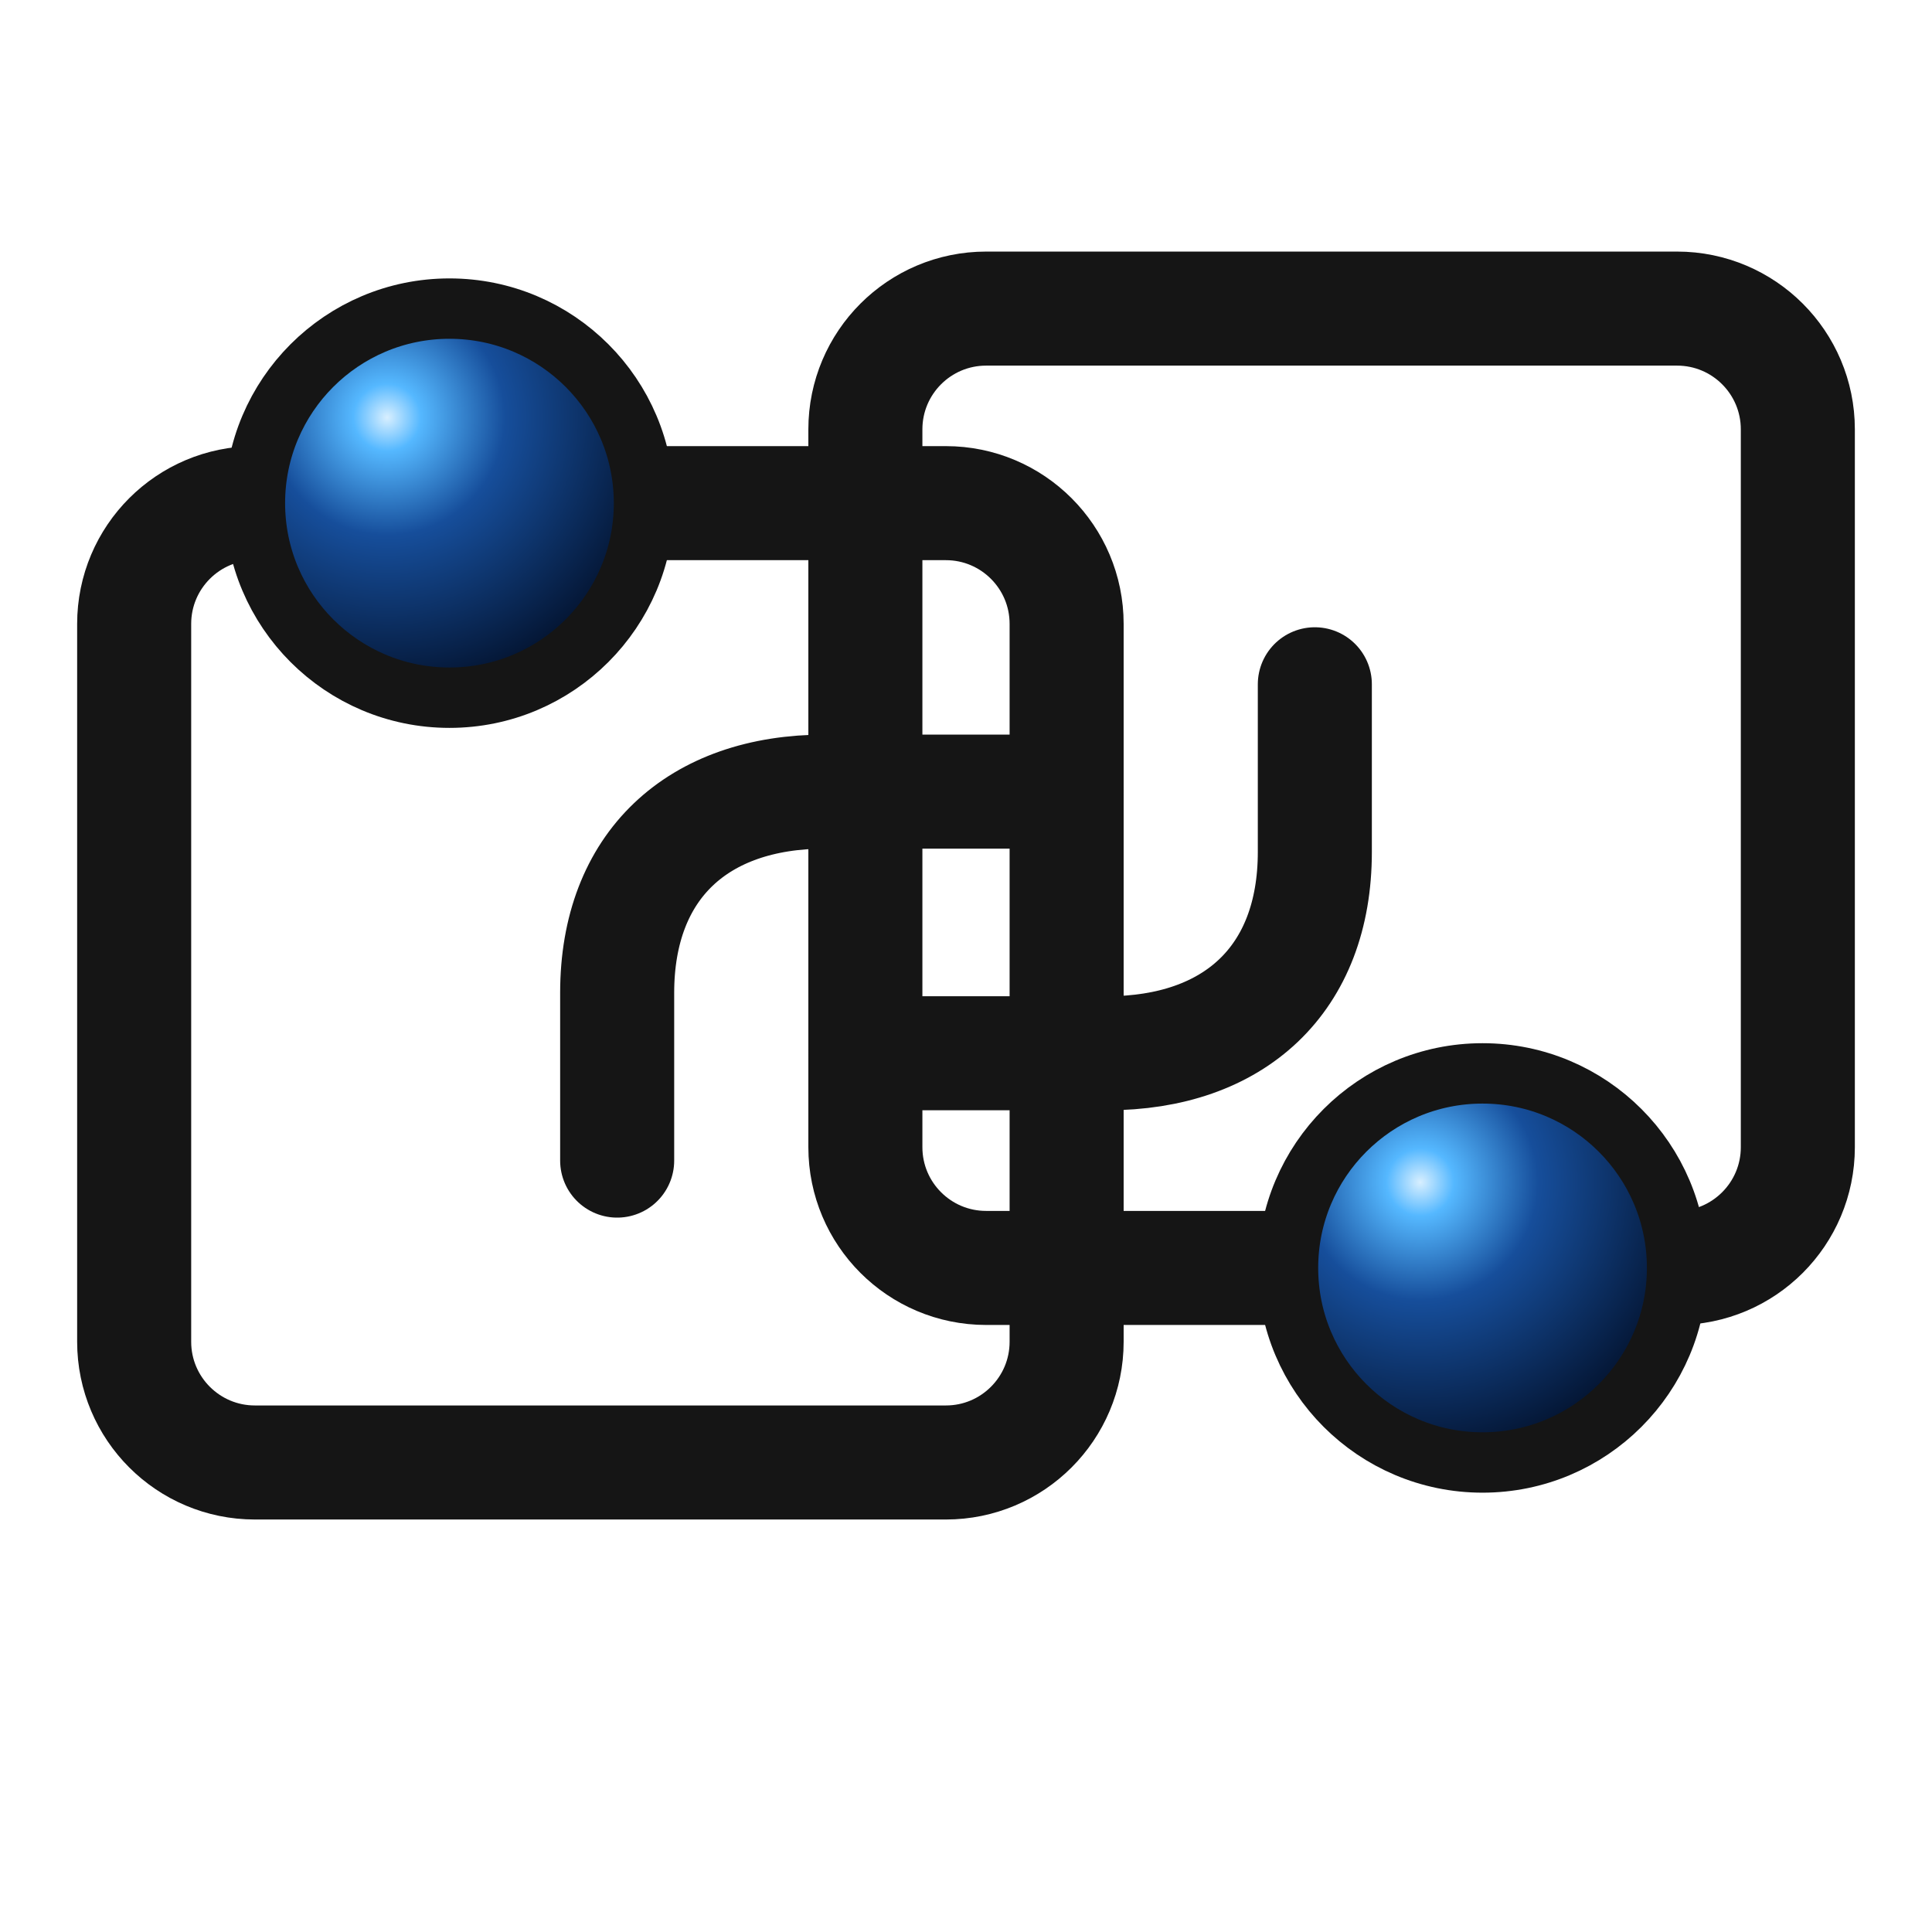
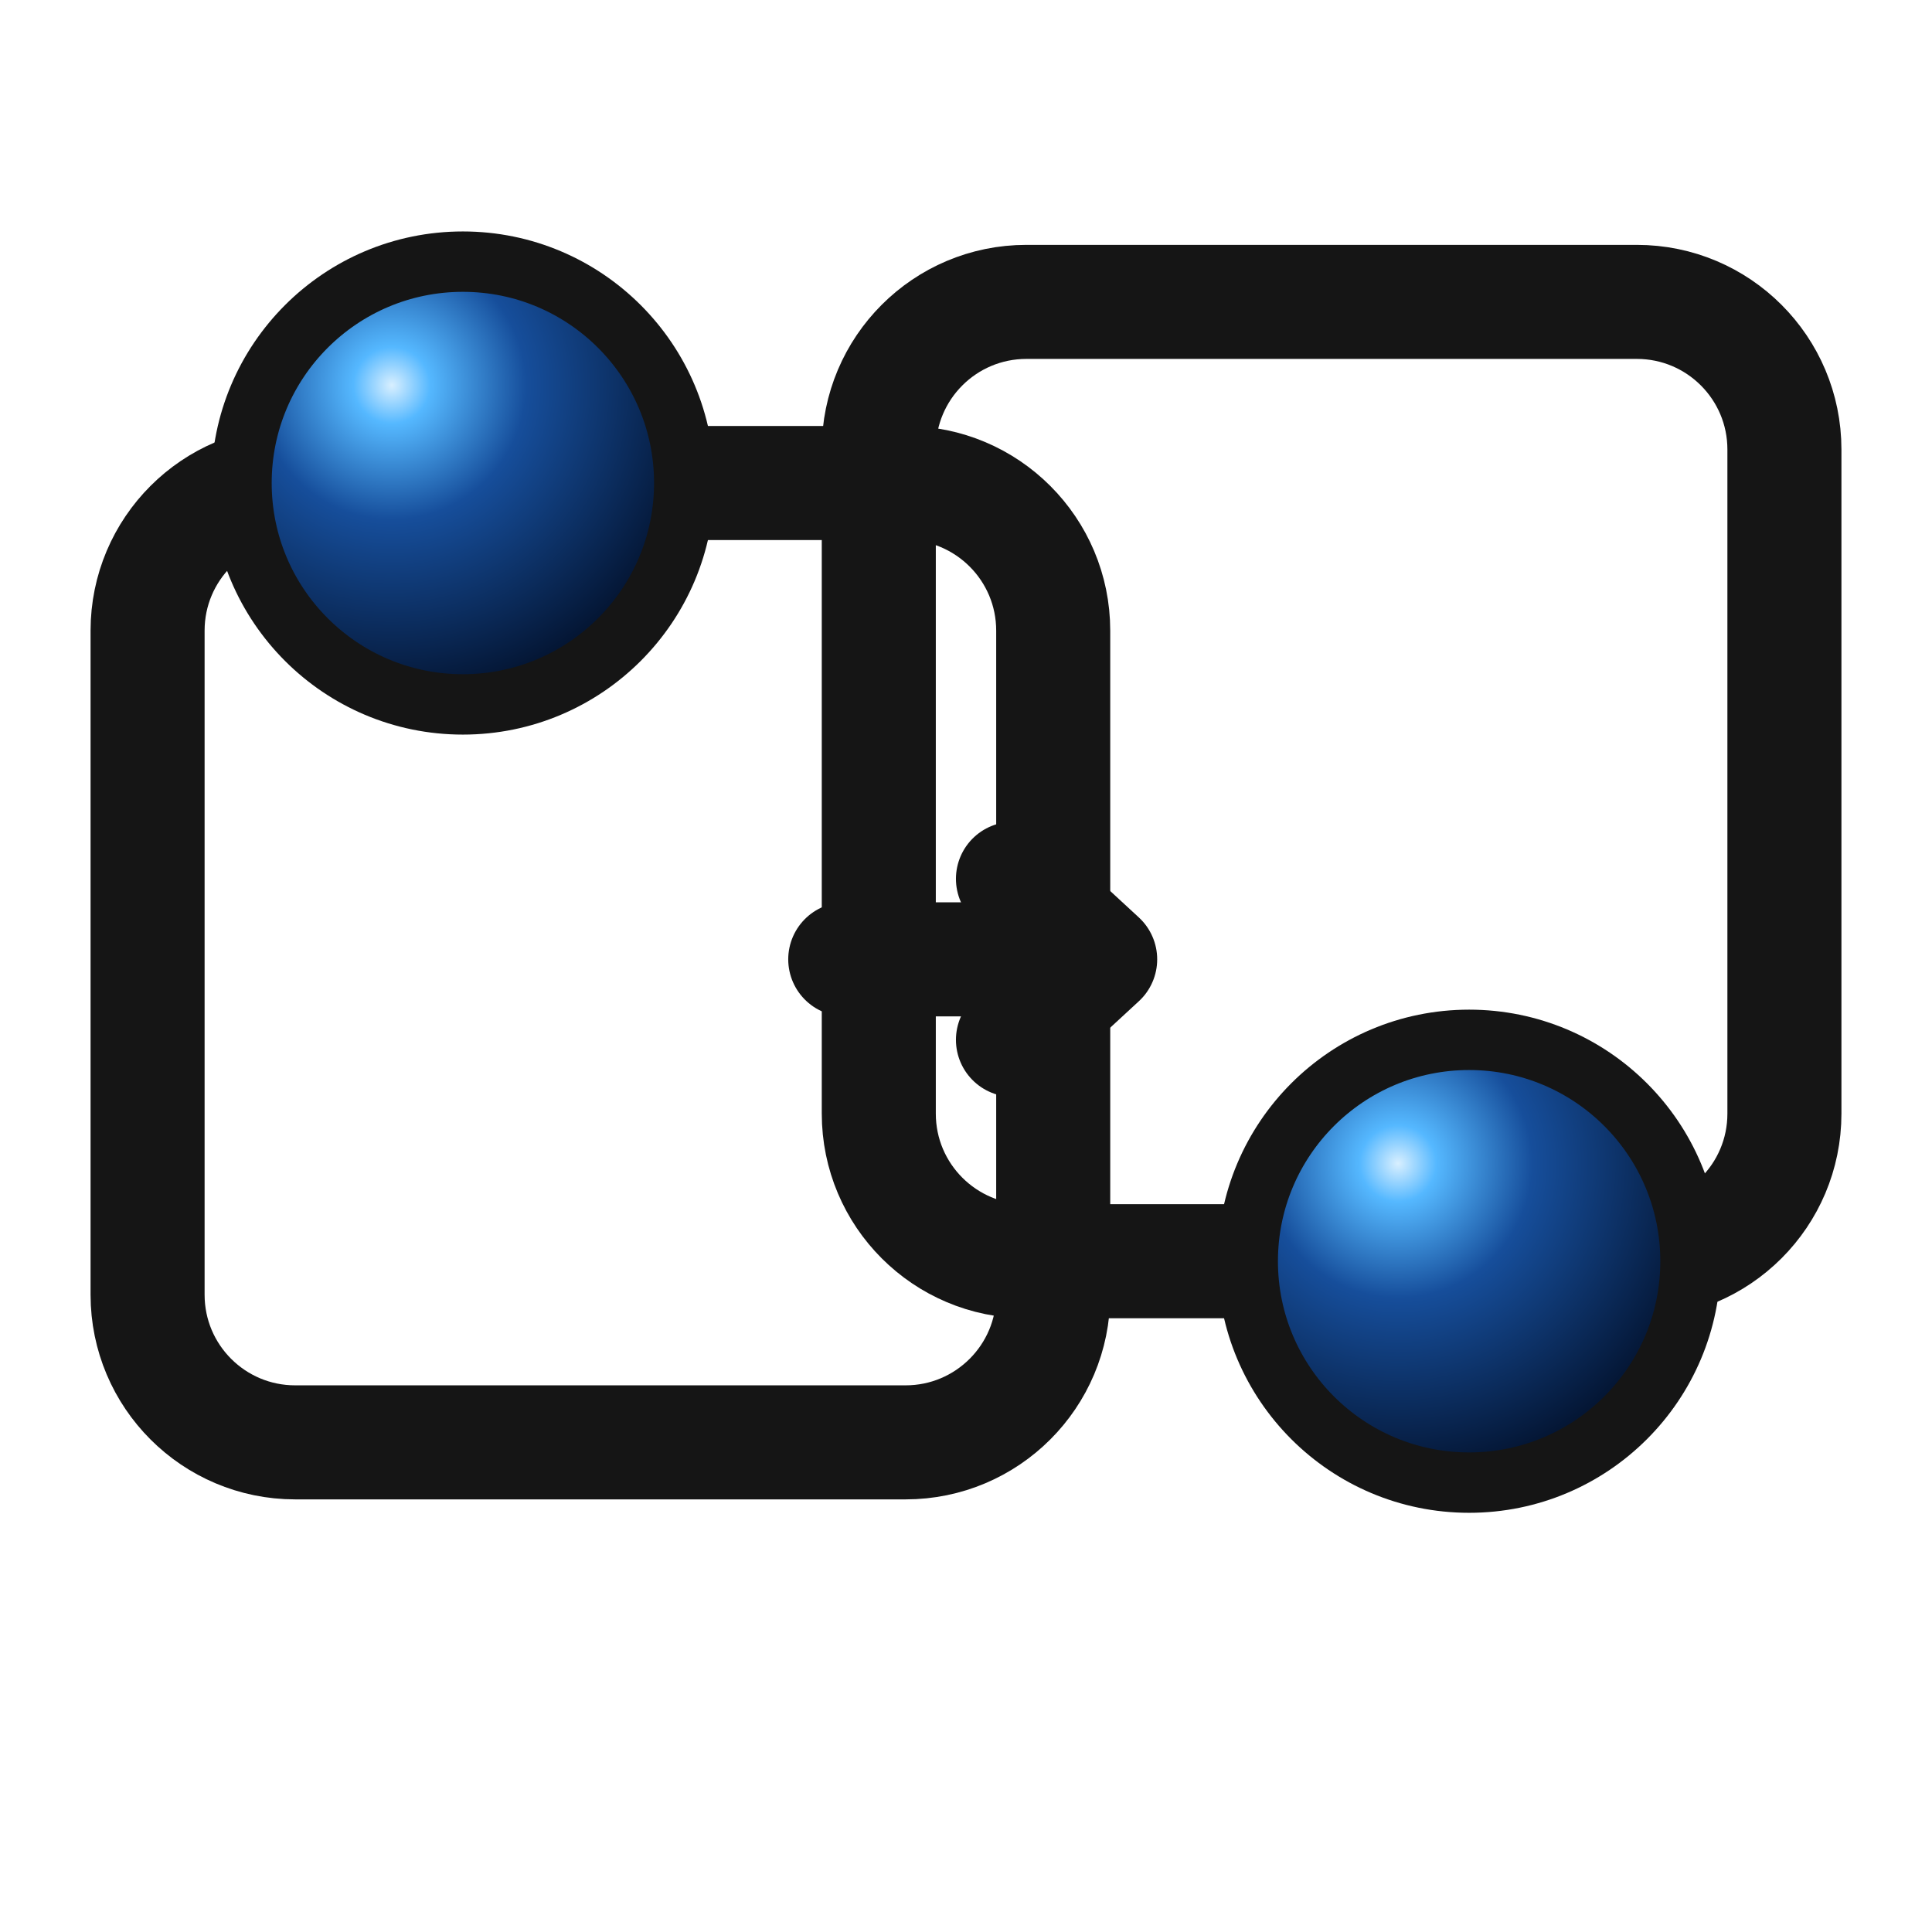
<svg xmlns="http://www.w3.org/2000/svg" viewBox="0 0 576 570" role="img" aria-hidden="true">
  <defs>
    <radialGradient id="fractional-orb" cx="34%" cy="28%" r="72%">
      <stop offset="0" stop-color="#d8efff" />
      <stop offset="0.12" stop-color="#55b8ff" />
      <stop offset="0.42" stop-color="#164e9b" />
      <stop offset="1" stop-color="#03132f" />
    </radialGradient>
  </defs>
  <g fill="none" stroke="#151515" stroke-linecap="round" stroke-linejoin="round" stroke-width="34">
-     <rect x="40" y="150" width="278" height="286" rx="36" />
-     <rect x="258" y="92" width="278" height="286" rx="36" />
-     <path d="M318 236h-72c-38 0-62 22-62 60v50" />
-     <path d="M258 314h72c38 0 62-22 62-60v-50" />
+     <rect x="44" y="144" width="270" height="286" rx="44" />
+     <rect x="262" y="90" width="270" height="286" rx="44" />
+     <path d="M252 286h70" />
+     <path d="m302 262 26 24-26 24" />
  </g>
-   <circle cx="134" cy="150" r="58" fill="url(#fractional-orb)" stroke="#151515" stroke-width="18" />
-   <circle cx="442" cy="378" r="58" fill="url(#fractional-orb)" stroke="#151515" stroke-width="18" />
+   <circle cx="138" cy="144" r="66" fill="url(#fractional-orb)" stroke="#151515" stroke-width="18" />
+   <circle cx="438" cy="376" r="66" fill="url(#fractional-orb)" stroke="#151515" stroke-width="18" />
</svg>
